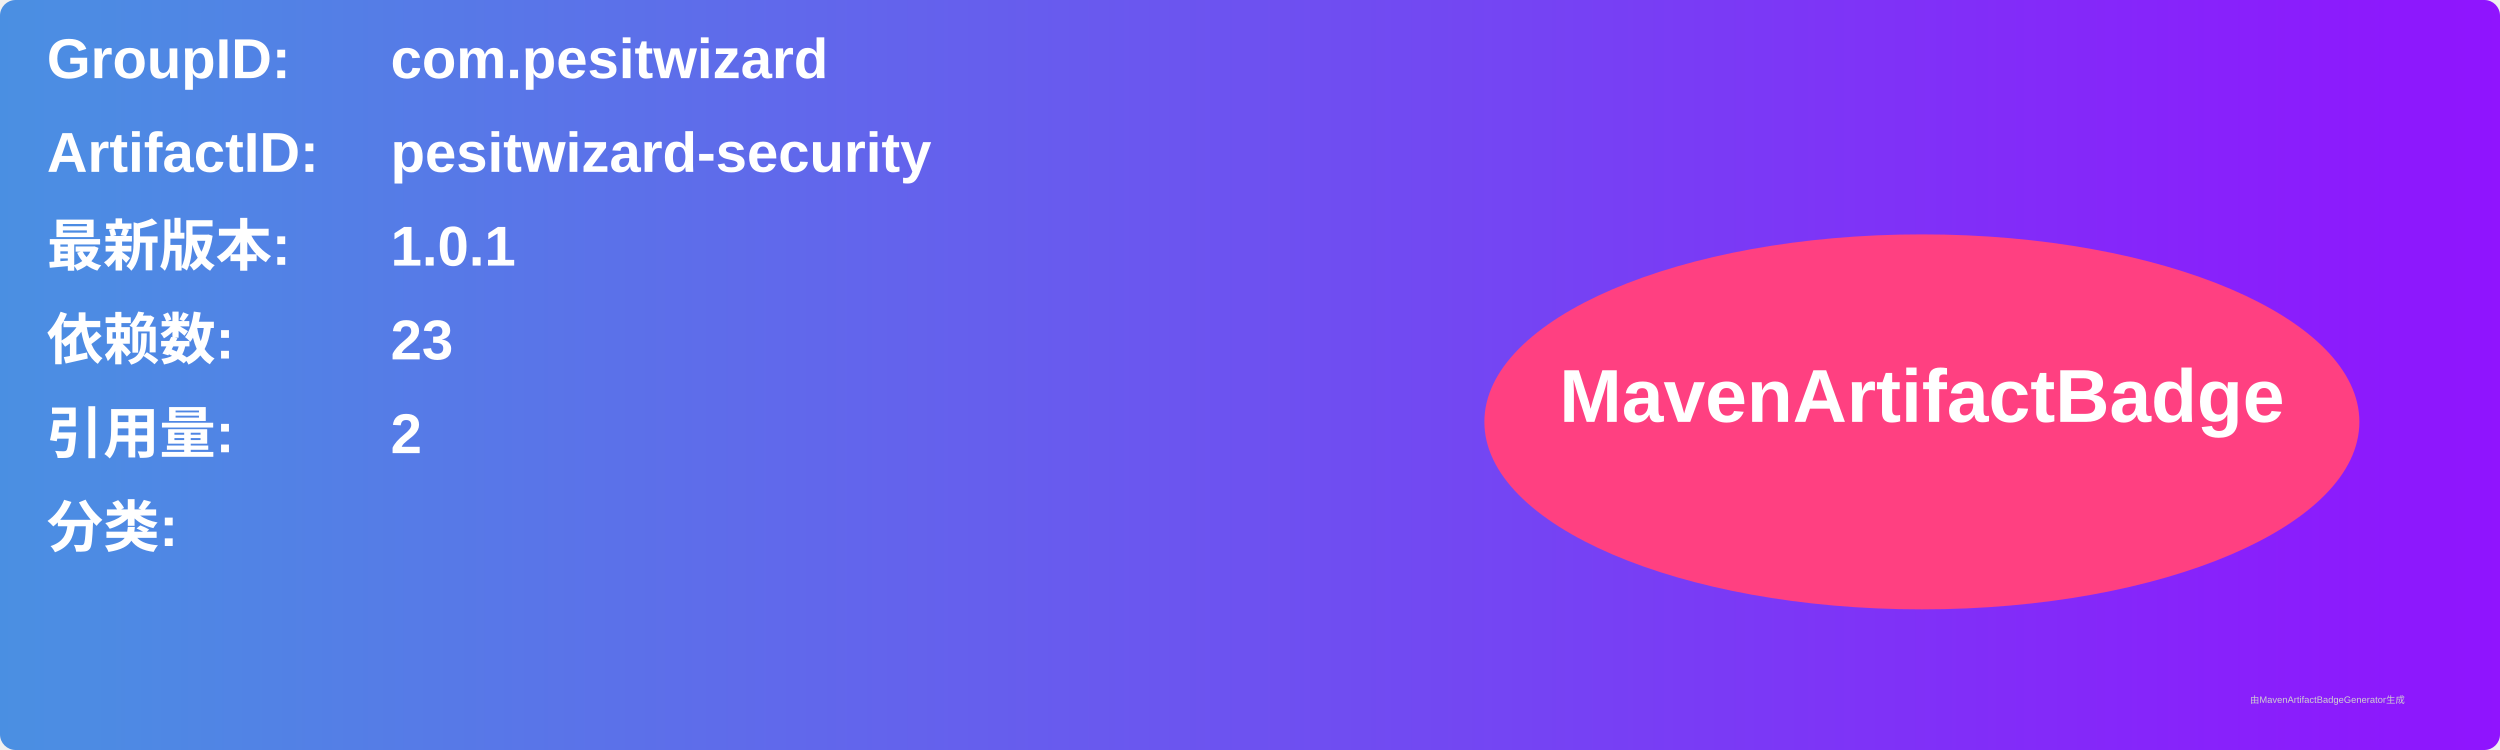
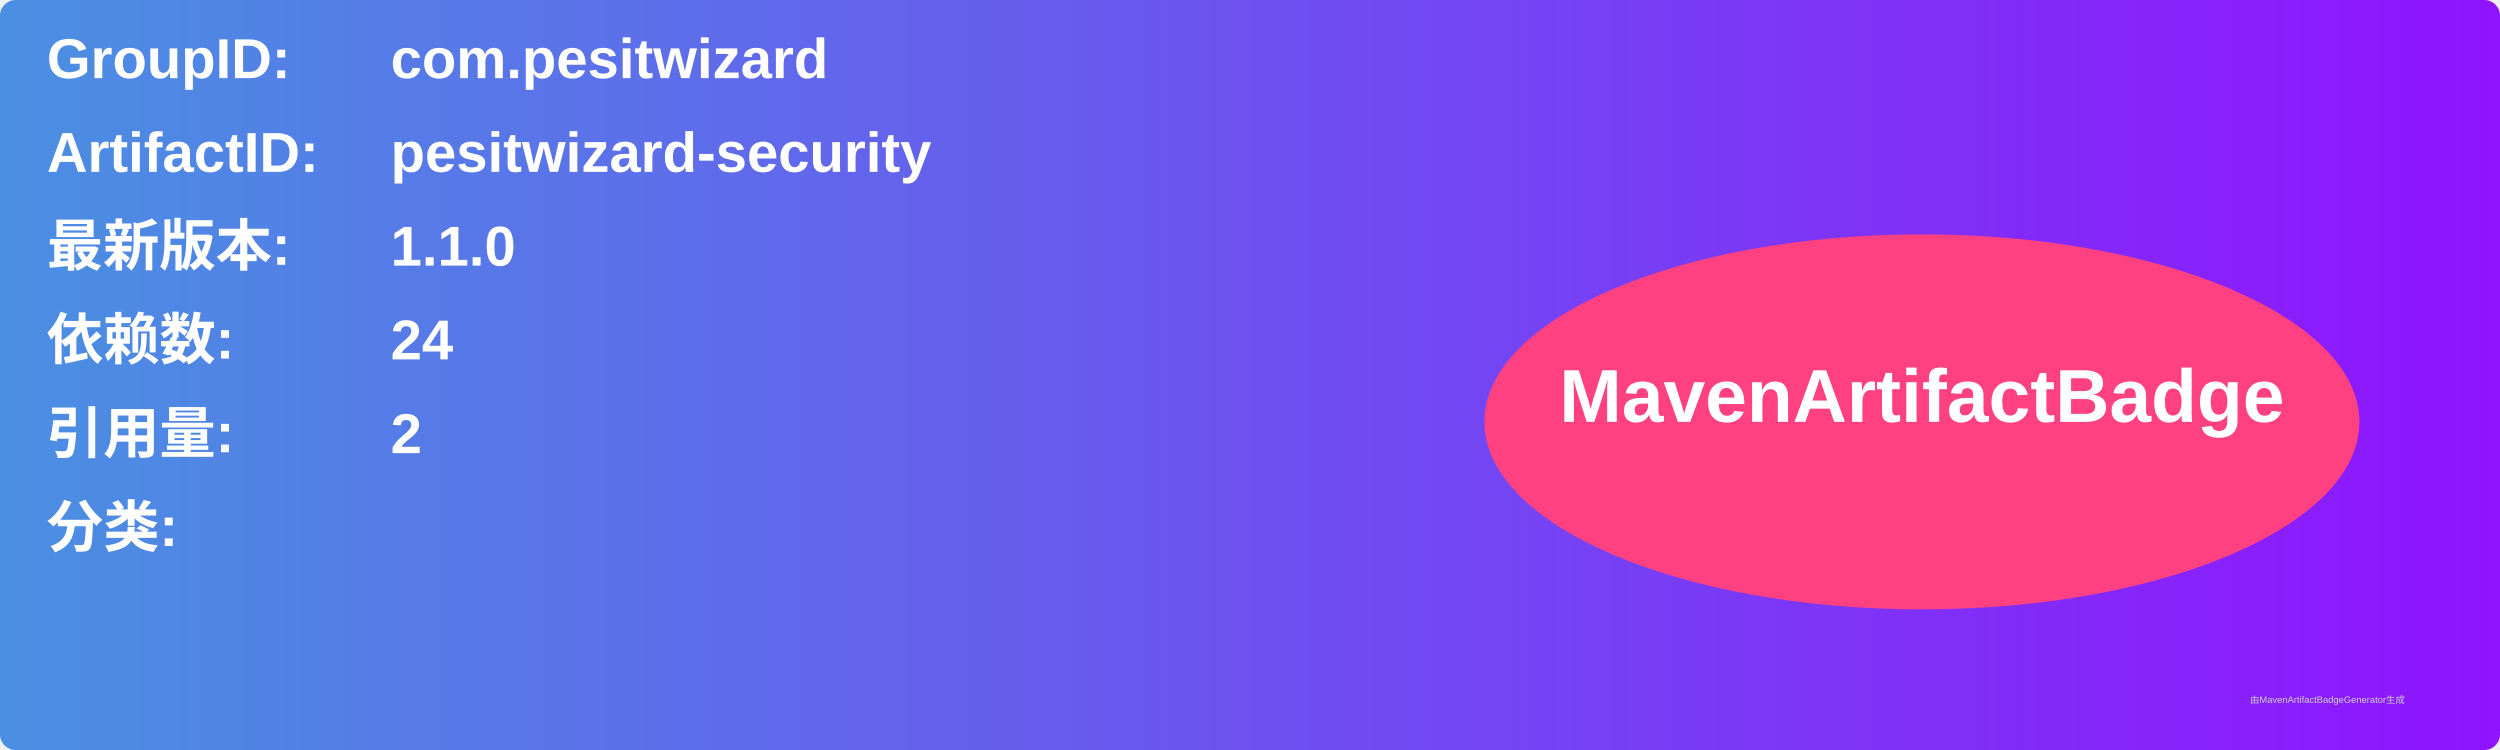
<svg xmlns="http://www.w3.org/2000/svg" width="800" height="240" viewBox="0 0 800 240">
  <linearGradient id="grad" x1="0%" y1="0%" x2="100%" y2="0%">
    <stop offset="0%" stop-color="#4a90e2" />
    <stop offset="100%" stop-color="#9013fe" />
  </linearGradient>
  <rect width="100%" height="100%" rx="5" ry="5" fill="url(#grad)" />
  <g transform="translate(15, 15)">
    <text x="0" y="10" font-family="Arial" font-size="18" fill="white" font-weight="bold" width="260">GroupID:</text>
    <text x="110" y="10" font-family="Arial" font-size="18" fill="white" font-weight="bold" width="460">com.pesitwizard</text>
    <text x="0" y="40" font-family="Arial" font-size="18" fill="white" font-weight="bold" width="260">ArtifactID:</text>
    <text x="110" y="40" font-family="Arial" font-size="18" fill="white" font-weight="bold" width="460">pesitwizard-security</text>
    <text x="0" y="70" font-family="Arial" font-size="18" fill="white" font-weight="bold">最新版本:</text>
    <text x="110" y="70" font-family="Arial" font-size="18" fill="white" font-weight="bold">
-       <tspan font-weight="bold">1.0.1</tspan>
+       <tspan font-weight="bold">1.1.0</tspan>
    </text>
    <text x="0" y="100" font-family="Arial" font-size="18" fill="white" font-weight="bold">依赖数: </text>
    <text x="110" y="100" font-family="Arial" font-size="18" fill="white">
-       <tspan font-weight="bold">23</tspan>
+       <tspan font-weight="bold">24</tspan>
    </text>
    <text x="0" y="130" font-family="Arial" font-size="18" fill="white" font-weight="bold">引用量: </text>
    <text x="110" y="130" font-family="Arial" font-size="18" fill="white">
      <tspan font-weight="bold">2</tspan>
    </text>
    <text x="0" y="160" font-family="Arial" font-size="18" fill="white" font-weight="bold">分类:</text>
    <text x="10" y="190" font-family="Arial" font-size="10" fill="white">
      <tspan font-weight="bold" />
    </text>
    <ellipse cx="600" cy="120" rx="140" ry="60" fill="#ff4081" />
    <text x="600" y="120" text-anchor="middle" font-family="Arial" font-size="24" fill="white" font-weight="bold">MavenArtifactBadge</text>
  </g>
  <text x="720" y="225" font-family="Arial" font-size="3" fill="#d0d0d0">由MavenArtifactBadgeGenerator生成</text>
</svg>
